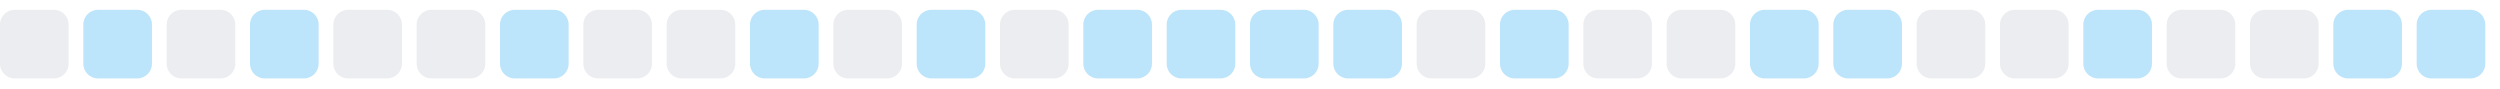
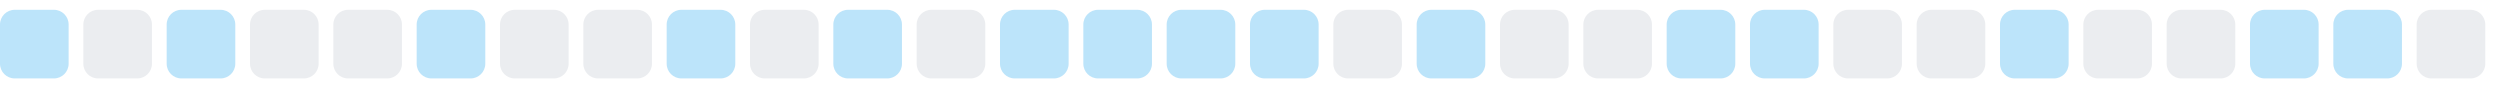
<svg xmlns="http://www.w3.org/2000/svg" width="255" height="9">
  <style>
        .level0 { fill: #ebedf0; }
        .level1 { fill: #bce4fa; }
        .level2 { fill: #75c7f7; }
        .level3 { fill: #30a9f2; }
        .level4 { fill: #008ee6; }
        @media (prefers-color-scheme: dark) {
          .level0 { fill: #161b22; }
          .level1 { fill: #0b3b5c; }
          .level2 { fill: #0a6299; }
          .level3 { fill: #008ee6; }
          .level4 { fill: #5bc4ff; }
        }
      </style>
-   <rect x="0.0" y="1" width="7" height="7" rx="1.5" ry="1.5" class="level0" />
-   <rect x="8.5" y="1" width="7" height="7" rx="1.5" ry="1.5" class="level1" />
-   <rect x="17.0" y="1" width="7" height="7" rx="1.5" ry="1.5" class="level0" />
-   <rect x="25.5" y="1" width="7" height="7" rx="1.5" ry="1.5" class="level1" />
+   <rect x="0.0" y="1" width="7" height="7" rx="1.5" ry="1.5" class="level1" />
+   <rect x="8.5" y="1" width="7" height="7" rx="1.5" ry="1.5" class="level0" />
+   <rect x="17.0" y="1" width="7" height="7" rx="1.5" ry="1.5" class="level1" />
+   <rect x="25.5" y="1" width="7" height="7" rx="1.5" ry="1.5" class="level0" />
  <rect x="34.0" y="1" width="7" height="7" rx="1.5" ry="1.5" class="level0" />
-   <rect x="42.5" y="1" width="7" height="7" rx="1.5" ry="1.5" class="level0" />
-   <rect x="51.0" y="1" width="7" height="7" rx="1.5" ry="1.5" class="level1" />
+   <rect x="42.5" y="1" width="7" height="7" rx="1.5" ry="1.5" class="level1" />
+   <rect x="51.0" y="1" width="7" height="7" rx="1.5" ry="1.5" class="level0" />
  <rect x="59.5" y="1" width="7" height="7" rx="1.5" ry="1.5" class="level0" />
-   <rect x="68.0" y="1" width="7" height="7" rx="1.5" ry="1.5" class="level0" />
-   <rect x="76.5" y="1" width="7" height="7" rx="1.5" ry="1.5" class="level1" />
-   <rect x="85.0" y="1" width="7" height="7" rx="1.5" ry="1.5" class="level0" />
-   <rect x="93.5" y="1" width="7" height="7" rx="1.5" ry="1.5" class="level1" />
-   <rect x="102.0" y="1" width="7" height="7" rx="1.5" ry="1.5" class="level0" />
+   <rect x="68.0" y="1" width="7" height="7" rx="1.5" ry="1.5" class="level1" />
+   <rect x="76.5" y="1" width="7" height="7" rx="1.5" ry="1.5" class="level0" />
+   <rect x="85.0" y="1" width="7" height="7" rx="1.5" ry="1.5" class="level1" />
+   <rect x="93.5" y="1" width="7" height="7" rx="1.5" ry="1.5" class="level0" />
+   <rect x="102.0" y="1" width="7" height="7" rx="1.5" ry="1.5" class="level1" />
  <rect x="110.5" y="1" width="7" height="7" rx="1.5" ry="1.5" class="level1" />
  <rect x="119.0" y="1" width="7" height="7" rx="1.5" ry="1.5" class="level1" />
  <rect x="127.5" y="1" width="7" height="7" rx="1.5" ry="1.5" class="level1" />
-   <rect x="136.0" y="1" width="7" height="7" rx="1.5" ry="1.5" class="level1" />
-   <rect x="144.5" y="1" width="7" height="7" rx="1.5" ry="1.5" class="level0" />
-   <rect x="153.0" y="1" width="7" height="7" rx="1.5" ry="1.5" class="level1" />
+   <rect x="136.0" y="1" width="7" height="7" rx="1.5" ry="1.5" class="level0" />
+   <rect x="144.5" y="1" width="7" height="7" rx="1.5" ry="1.5" class="level1" />
+   <rect x="153.0" y="1" width="7" height="7" rx="1.5" ry="1.5" class="level0" />
  <rect x="161.5" y="1" width="7" height="7" rx="1.5" ry="1.5" class="level0" />
-   <rect x="170.0" y="1" width="7" height="7" rx="1.5" ry="1.5" class="level0" />
+   <rect x="170.0" y="1" width="7" height="7" rx="1.5" ry="1.5" class="level1" />
  <rect x="178.5" y="1" width="7" height="7" rx="1.5" ry="1.5" class="level1" />
-   <rect x="187.0" y="1" width="7" height="7" rx="1.5" ry="1.5" class="level1" />
+   <rect x="187.0" y="1" width="7" height="7" rx="1.5" ry="1.5" class="level0" />
  <rect x="195.5" y="1" width="7" height="7" rx="1.5" ry="1.5" class="level0" />
-   <rect x="204.0" y="1" width="7" height="7" rx="1.5" ry="1.5" class="level0" />
-   <rect x="212.5" y="1" width="7" height="7" rx="1.5" ry="1.5" class="level1" />
+   <rect x="204.0" y="1" width="7" height="7" rx="1.5" ry="1.5" class="level1" />
+   <rect x="212.5" y="1" width="7" height="7" rx="1.5" ry="1.5" class="level0" />
  <rect x="221.0" y="1" width="7" height="7" rx="1.5" ry="1.5" class="level0" />
-   <rect x="229.5" y="1" width="7" height="7" rx="1.5" ry="1.5" class="level0" />
+   <rect x="229.5" y="1" width="7" height="7" rx="1.5" ry="1.5" class="level1" />
  <rect x="238.0" y="1" width="7" height="7" rx="1.5" ry="1.5" class="level1" />
-   <rect x="246.5" y="1" width="7" height="7" rx="1.5" ry="1.5" class="level1" />
+   <rect x="246.5" y="1" width="7" height="7" rx="1.5" ry="1.5" class="level0" />
</svg>
